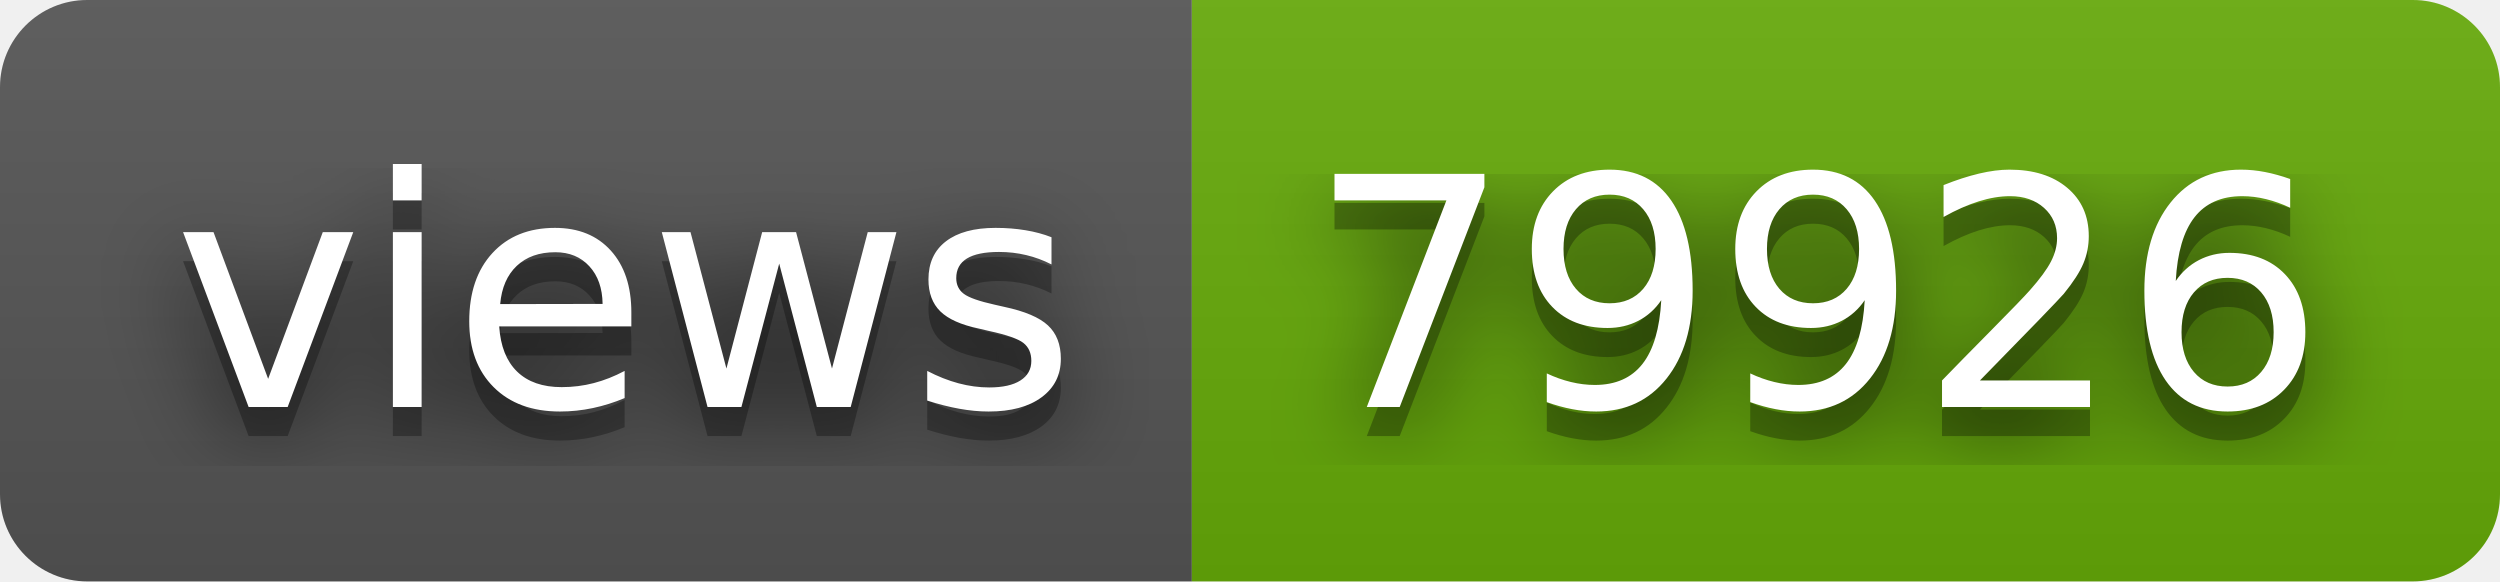
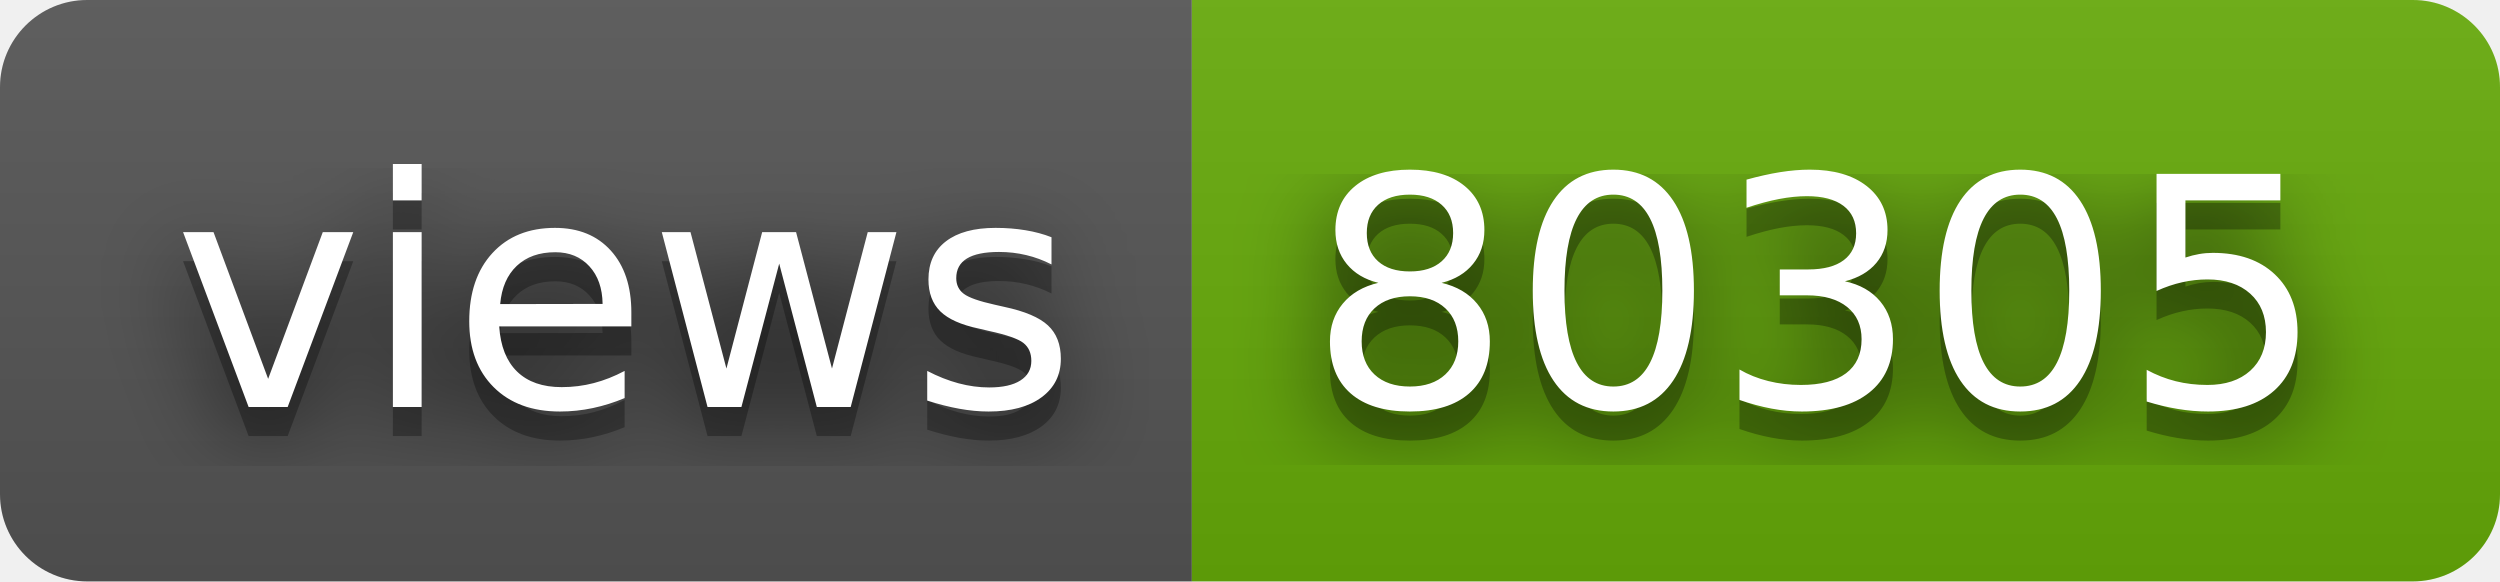
- <svg xmlns="http://www.w3.org/2000/svg" width="86" height="20" role="img" aria-label="views: 79926">
+ <svg xmlns="http://www.w3.org/2000/svg" width="86" height="20" role="img" aria-label="views: 80305">
  <filter id="blur">
    <feGaussianBlur in="SourceGraphic" stdDeviation="16" />
  </filter>
  <linearGradient id="s" x2="0" y2="100%">
    <stop offset="0" stop-color="#bbb" stop-opacity=".1" />
    <stop offset="1" stop-opacity=".1" />
  </linearGradient>
  <clipPath id="r">
    <rect width="86" height="20" rx="3" fill="#fff" />
  </clipPath>
  <g clip-path="url(#r)">
    <rect width="41" height="20" fill="#555" />
    <rect x="41" width="45" height="20" fill="#67ac09" />
    <rect width="86" height="20" fill="url(#s)" />
  </g>
  <g fill="#fff" text-anchor="middle" font-family="Verdana,Geneva,DejaVu Sans,sans-serif" text-rendering="geometricPrecision" font-size="110">
    <text aria-hidden="true" x="215" y="150" fill="#010101" fill-opacity=".80" filter="url(#blur)" transform="scale(.1)" textLength="310">views</text>
    <text aria-hidden="true" x="215" y="150" fill="#010101" fill-opacity=".3" transform="scale(.1)" textLength="310">views</text>
    <text x="215" y="140" transform="scale(.1)" fill="#fff" textLength="310">views</text>
-     <text aria-hidden="true" x="625" y="150" fill="#010101" fill-opacity=".80" filter="url(#blur)" transform="scale(.1)" textLength="350">79926</text>
-     <text aria-hidden="true" x="625" y="150" fill="#010101" fill-opacity=".3" transform="scale(.1)" textLength="350">79926</text>
-     <text x="625" y="140" transform="scale(.1)" fill="#fff" textLength="350">79926</text>
+     <text aria-hidden="true" x="625" y="150" fill="#010101" fill-opacity=".80" filter="url(#blur)" transform="scale(.1)" textLength="350">80305</text>
+     <text aria-hidden="true" x="625" y="150" fill="#010101" fill-opacity=".3" transform="scale(.1)" textLength="350">80305</text>
+     <text x="625" y="140" transform="scale(.1)" fill="#fff" textLength="350">80305</text>
  </g>
</svg>
